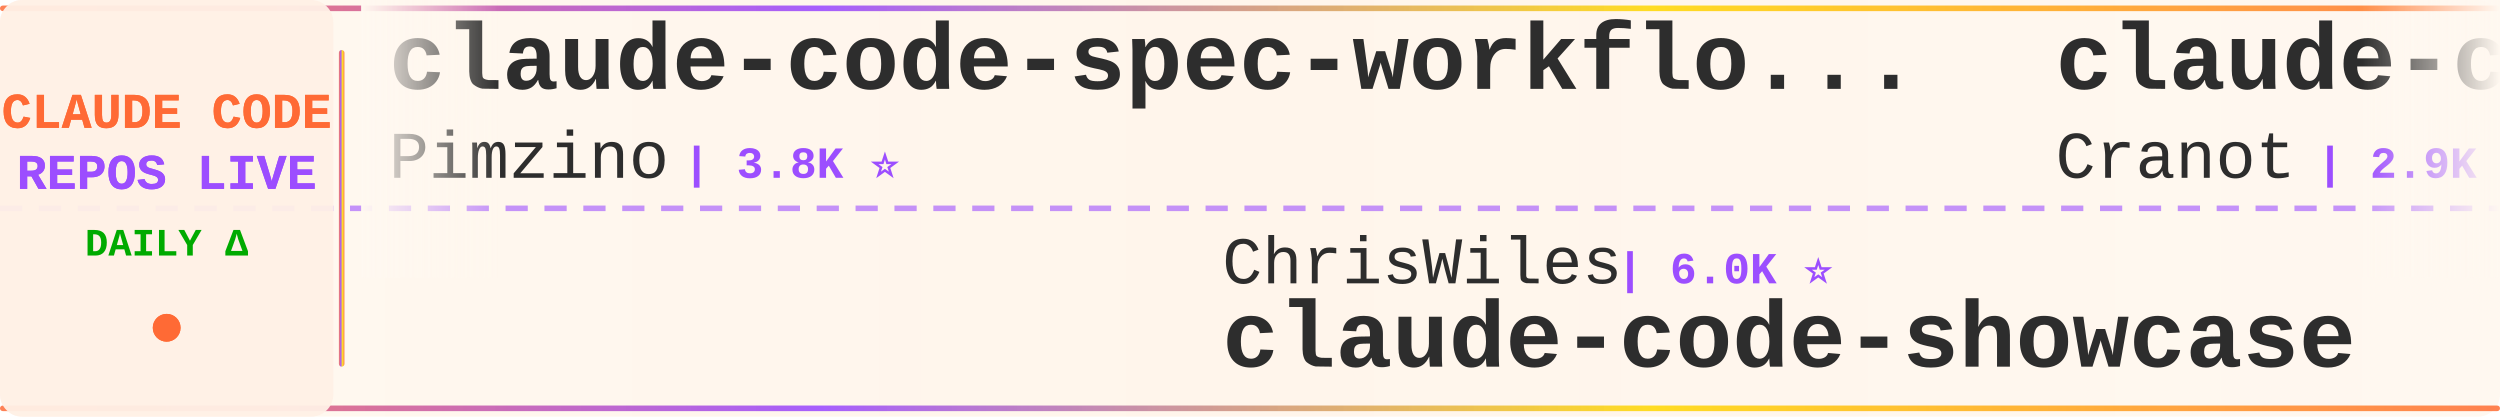
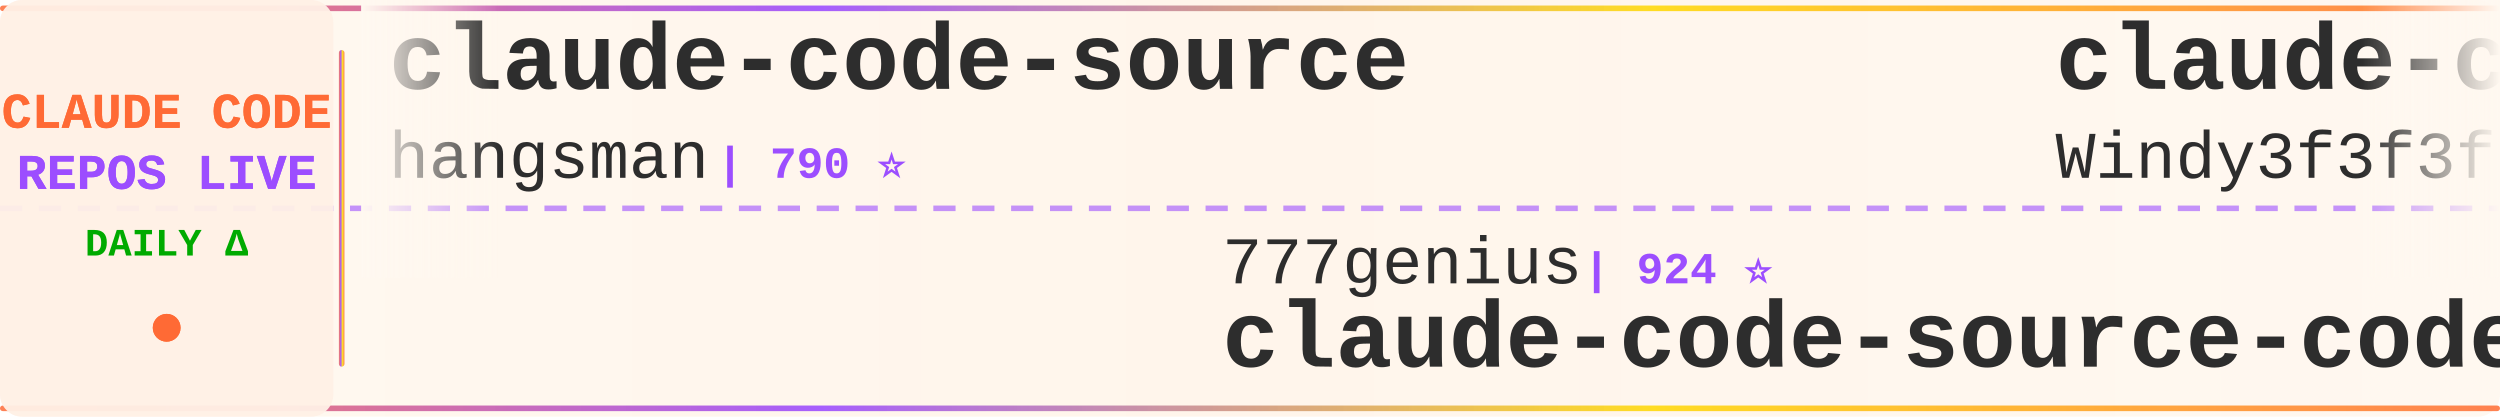
<svg xmlns="http://www.w3.org/2000/svg" width="900" height="150">
  <defs>
    <linearGradient id="tickerBg" x1="0%" y1="0%" x2="100%" y2="0%">
      <stop offset="0%" style="stop-color:#fff8f0;stop-opacity:0.98" />
      <stop offset="50%" style="stop-color:#fff5eb;stop-opacity:1" />
      <stop offset="100%" style="stop-color:#fff8f0;stop-opacity:0.98" />
    </linearGradient>
    <linearGradient id="borderGrad" x1="0%" y1="0%" x2="100%" y2="0%">
      <stop offset="0%" style="stop-color:#FF6B35;stop-opacity:0.85">
        <animate attributeName="stop-opacity" values="0.85;1;0.85" dur="2s" repeatCount="indefinite" />
      </stop>
      <stop offset="33%" style="stop-color:#9C4EFF;stop-opacity:0.9">
        <animate attributeName="stop-opacity" values="0.9;1;0.9" dur="2.2s" repeatCount="indefinite" />
      </stop>
      <stop offset="66%" style="stop-color:#FFD700;stop-opacity:0.85">
        <animate attributeName="stop-opacity" values="0.85;1;0.85" dur="1.8s" repeatCount="indefinite" />
      </stop>
      <stop offset="100%" style="stop-color:#FF6B35;stop-opacity:0.85">
        <animate attributeName="stop-opacity" values="0.85;1;0.85" dur="2s" repeatCount="indefinite" />
      </stop>
    </linearGradient>
    <filter id="textGlow">
      <feGaussianBlur stdDeviation="0.15" result="coloredBlur" />
      <feMerge>
        <feMergeNode in="coloredBlur" />
        <feMergeNode in="SourceGraphic" />
      </feMerge>
    </filter>
    <filter id="metricGlow">
      <feGaussianBlur stdDeviation="0.2" result="coloredBlur" />
      <feMerge>
        <feMergeNode in="coloredBlur" />
        <feMergeNode in="SourceGraphic" />
      </feMerge>
    </filter>
    <linearGradient id="leftFade" x1="0%" y1="0%" x2="100%" y2="0%">
      <stop offset="0%" style="stop-color:#fff8f0;stop-opacity:1" />
      <stop offset="100%" style="stop-color:#fff8f0;stop-opacity:0" />
    </linearGradient>
    <linearGradient id="rightFade" x1="0%" y1="0%" x2="100%" y2="0%">
      <stop offset="0%" style="stop-color:#fff8f0;stop-opacity:0" />
      <stop offset="100%" style="stop-color:#fff8f0;stop-opacity:1" />
    </linearGradient>
  </defs>
  <rect width="900" height="150" fill="url(#tickerBg)" rx="8" />
  <rect x="0" y="2" width="900" height="2" fill="url(#borderGrad)" rx="1" />
  <rect x="0" y="146" width="900" height="2" fill="url(#borderGrad)" rx="1" />
  <line x1="0" y1="75" x2="900" y2="75" stroke="#9C4EFF" stroke-width="2" stroke-dasharray="8 6" opacity="0.6" />
  <rect x="0" y="0" width="120" height="150" fill="#fff0e6" opacity="0.95" rx="8" />
  <text x="60" y="46" font-family="'Courier New', monospace" font-size="18" font-weight="bold" fill="#FF6B35" text-anchor="middle" filter="url(#textGlow)">
    CLAUDE CODE
  </text>
  <text x="60" y="68" font-family="'Courier New', monospace" font-size="18" font-weight="bold" fill="#9C4EFF" text-anchor="middle" filter="url(#textGlow)">
    REPOS LIVE
  </text>
  <text x="60" y="92" font-family="'Courier New', monospace" font-size="14" font-weight="bold" fill="#00aa00" text-anchor="middle">
    DAILY Δ
  </text>
  <circle cx="60" cy="118" r="5" fill="#FF6B35" filter="url(#metricGlow)">
    <animate attributeName="r" values="4;6;4" dur="1.5s" repeatCount="indefinite" />
    <animate attributeName="opacity" values="0.6;1;0.6" dur="1.5s" repeatCount="indefinite" />
  </circle>
  <rect x="122" y="18" width="2" height="114" fill="url(#borderGrad)" rx="1" />
  <clipPath id="tickerClip">
    <rect x="130" y="0" width="770" height="150" />
  </clipPath>
  <g clip-path="url(#tickerClip)">
    <g id="tickerItems">
      <animateTransform attributeName="transform" attributeType="XML" type="translate" from="0 0" to="-3000 0" dur="54s" repeatCount="indefinite" />
      <g transform="translate(0, 0)">
-         <text x="140" y="32" font-family="'Courier New', monospace" font-size="34" font-weight="bold" fill="#2d2d2d">claude-code-spec-workflo...</text>
-         <text x="140" y="64" font-family="'Courier New', monospace" font-size="24" font-weight="normal" fill="#2d2d2d" opacity="1.0">Pimzino</text>
-         <text x="246" y="64" font-family="'Courier New', monospace" font-size="16" font-weight="bold" fill="#9C4EFF"> | 3.8K ⭐</text>
+         <text x="140" y="32" font-family="'Courier New', monospace" font-size="34" font-weight="bold" fill="#2d2d2d">claude-code-source</text>
+         <text x="140" y="64" font-family="'Courier New', monospace" font-size="24" font-weight="normal" fill="#2d2d2d" opacity="1.0">hangsman</text>
+         <text x="258" y="64" font-family="'Courier New', monospace" font-size="16" font-weight="bold" fill="#9C4EFF"> | 790 ⭐</text>
      </g>
      <g transform="translate(300, 0)">
-         <text x="140" y="102" font-family="'Courier New', monospace" font-size="24" font-weight="normal" fill="#2d2d2d" opacity="1.0">ChrisWiles</text>
-         <text x="282" y="102" font-family="'Courier New', monospace" font-size="16" font-weight="bold" fill="#9C4EFF"> | 6.0K ⭐</text>
-         <text x="140" y="132" font-family="'Courier New', monospace" font-size="34" font-weight="bold" fill="#2d2d2d">claude-code-showcase</text>
+         <text x="140" y="102" font-family="'Courier New', monospace" font-size="24" font-weight="normal" fill="#2d2d2d" opacity="1.0">777genius</text>
+         <text x="270" y="102" font-family="'Courier New', monospace" font-size="16" font-weight="bold" fill="#9C4EFF"> | 924 ⭐</text>
+         <text x="140" y="132" font-family="'Courier New', monospace" font-size="34" font-weight="bold" fill="#2d2d2d">claude-code-source-code</text>
      </g>
      <g transform="translate(600, 0)">
-         <text x="140" y="32" font-family="'Courier New', monospace" font-size="34" font-weight="bold" fill="#2d2d2d">claude-code-guide</text>
-         <text x="140" y="64" font-family="'Courier New', monospace" font-size="24" font-weight="normal" fill="#2d2d2d" opacity="1.0">Cranot</text>
-         <text x="234" y="64" font-family="'Courier New', monospace" font-size="16" font-weight="bold" fill="#9C4EFF"> | 2.9K ⭐</text>
+         <text x="140" y="32" font-family="'Courier New', monospace" font-size="34" font-weight="bold" fill="#2d2d2d">claude-code-from-scratch</text>
+         <text x="140" y="64" font-family="'Courier New', monospace" font-size="24" font-weight="normal" fill="#2d2d2d" opacity="1.0">Windy3f3f3f3f</text>
+         <text x="318" y="64" font-family="'Courier New', monospace" font-size="16" font-weight="bold" fill="#9C4EFF"> | 2.5K ⭐</text>
      </g>
      <g transform="translate(900, 0)">
-         <text x="140" y="102" font-family="'Courier New', monospace" font-size="24" font-weight="normal" fill="#2d2d2d" opacity="1.0">Donchitos</text>
-         <text x="270" y="102" font-family="'Courier New', monospace" font-size="16" font-weight="bold" fill="#9C4EFF"> | 23.6K ⭐ +8</text>
-         <text x="140" y="132" font-family="'Courier New', monospace" font-size="34" font-weight="bold" fill="#2d2d2d">Claude-Code-Game-Studios</text>
+         <text x="140" y="102" font-family="'Courier New', monospace" font-size="24" font-weight="normal" fill="#2d2d2d" opacity="1.0">VoltAgent</text>
+         <text x="270" y="102" font-family="'Courier New', monospace" font-size="16" font-weight="bold" fill="#9C4EFF"> | 24.0K ⭐ +4</text>
+         <text x="140" y="132" font-family="'Courier New', monospace" font-size="34" font-weight="bold" fill="#2d2d2d">awesome-claude-code-suba...</text>
      </g>
      <g transform="translate(1200, 0)">
-         <text x="140" y="32" font-family="'Courier New', monospace" font-size="34" font-weight="bold" fill="#2d2d2d">claude-code-action</text>
-         <text x="140" y="64" font-family="'Courier New', monospace" font-size="24" font-weight="normal" fill="#2d2d2d" opacity="1.0">anthropics</text>
-         <text x="282" y="64" font-family="'Courier New', monospace" font-size="16" font-weight="bold" fill="#9C4EFF"> | 8.5K ⭐ -1</text>
+         <text x="140" y="32" font-family="'Courier New', monospace" font-size="34" font-weight="bold" fill="#2d2d2d">my-claude-code-setup</text>
+         <text x="140" y="64" font-family="'Courier New', monospace" font-size="24" font-weight="normal" fill="#2d2d2d" opacity="1.0">centminmod</text>
+         <text x="282" y="64" font-family="'Courier New', monospace" font-size="16" font-weight="bold" fill="#9C4EFF"> | 2.5K ⭐</text>
      </g>
      <g transform="translate(1500, 0)">
-         <text x="140" y="102" font-family="'Courier New', monospace" font-size="24" font-weight="normal" fill="#2d2d2d" opacity="1.0">AICoderTudou</text>
-         <text x="306" y="102" font-family="'Courier New', monospace" font-size="16" font-weight="bold" fill="#9C4EFF"> | 497 ⭐</text>
-         <text x="140" y="132" font-family="'Courier New', monospace" font-size="34" font-weight="bold" fill="#2d2d2d">claude-code-tudou</text>
+         <text x="140" y="102" font-family="'Courier New', monospace" font-size="24" font-weight="normal" fill="#2d2d2d" opacity="1.0">nicedreamzapp</text>
+         <text x="318" y="102" font-family="'Courier New', monospace" font-size="16" font-weight="bold" fill="#9C4EFF"> | 3.1K ⭐ +6</text>
+         <text x="140" y="132" font-family="'Courier New', monospace" font-size="34" font-weight="bold" fill="#2d2d2d">claude-code-local</text>
      </g>
      <g transform="translate(1800, 0)">
-         <text x="140" y="32" font-family="'Courier New', monospace" font-size="34" font-weight="bold" fill="#2d2d2d">claude-code-source</text>
-         <text x="140" y="64" font-family="'Courier New', monospace" font-size="24" font-weight="normal" fill="#2d2d2d" opacity="1.0">JrCx7scC</text>
-         <text x="258" y="64" font-family="'Courier New', monospace" font-size="16" font-weight="bold" fill="#9C4EFF"> | 372 ⭐</text>
+         <text x="140" y="32" font-family="'Courier New', monospace" font-size="34" font-weight="bold" fill="#2d2d2d">andrej-karpathy-skills</text>
+         <text x="140" y="64" font-family="'Courier New', monospace" font-size="24" font-weight="normal" fill="#2d2d2d" opacity="1.0">multica-ai</text>
+         <text x="282" y="64" font-family="'Courier New', monospace" font-size="16" font-weight="bold" fill="#9C4EFF"> | 199.8K ⭐ +60</text>
      </g>
      <g transform="translate(2100, 0)">
-         <text x="140" y="102" font-family="'Courier New', monospace" font-size="24" font-weight="normal" fill="#2d2d2d" opacity="1.0">jeremylongshore</text>
-         <text x="342" y="102" font-family="'Courier New', monospace" font-size="16" font-weight="bold" fill="#9C4EFF"> | 2.6K ⭐</text>
-         <text x="140" y="132" font-family="'Courier New', monospace" font-size="34" font-weight="bold" fill="#2d2d2d">claude-code-plugins-plus...</text>
+         <text x="140" y="102" font-family="'Courier New', monospace" font-size="24" font-weight="normal" fill="#2d2d2d" opacity="1.0">FlorianBruniaux</text>
+         <text x="342" y="102" font-family="'Courier New', monospace" font-size="16" font-weight="bold" fill="#9C4EFF"> | 5.7K ⭐ +1</text>
+         <text x="140" y="132" font-family="'Courier New', monospace" font-size="34" font-weight="bold" fill="#2d2d2d">claude-code-ultimate-gui...</text>
      </g>
      <g transform="translate(2400, 0)">
-         <text x="140" y="32" font-family="'Courier New', monospace" font-size="34" font-weight="bold" fill="#2d2d2d">claude-code-best-practic...</text>
-         <text x="140" y="64" font-family="'Courier New', monospace" font-size="24" font-weight="normal" fill="#2d2d2d" opacity="1.0">shanraisshan</text>
-         <text x="306" y="64" font-family="'Courier New', monospace" font-size="16" font-weight="bold" fill="#9C4EFF"> | 64.0K ⭐ +6</text>
+         <text x="140" y="32" font-family="'Courier New', monospace" font-size="34" font-weight="bold" fill="#2d2d2d">claude-code-source-code-...</text>
+         <text x="140" y="64" font-family="'Courier New', monospace" font-size="24" font-weight="normal" fill="#2d2d2d" opacity="1.0">ghuntley</text>
+         <text x="258" y="64" font-family="'Courier New', monospace" font-size="16" font-weight="bold" fill="#9C4EFF"> | 987 ⭐</text>
      </g>
      <g transform="translate(2700, 0)">
-         <text x="140" y="102" font-family="'Courier New', monospace" font-size="24" font-weight="normal" fill="#2d2d2d" opacity="1.0">pedrohcgs</text>
-         <text x="270" y="102" font-family="'Courier New', monospace" font-size="16" font-weight="bold" fill="#9C4EFF"> | 1.4K ⭐ +1</text>
-         <text x="140" y="132" font-family="'Courier New', monospace" font-size="34" font-weight="bold" fill="#2d2d2d">claude-code-my-workflow</text>
+         <text x="140" y="102" font-family="'Courier New', monospace" font-size="24" font-weight="normal" fill="#2d2d2d" opacity="1.0">OneRedOak</text>
+         <text x="270" y="102" font-family="'Courier New', monospace" font-size="16" font-weight="bold" fill="#9C4EFF"> | 3.9K ⭐</text>
+         <text x="140" y="132" font-family="'Courier New', monospace" font-size="34" font-weight="bold" fill="#2d2d2d">claude-code-workflows</text>
      </g>
      <g transform="translate(3000, 0)">
-         <text x="140" y="32" font-family="'Courier New', monospace" font-size="34" font-weight="bold" fill="#2d2d2d">claude-code-spec-workflo...</text>
-         <text x="140" y="64" font-family="'Courier New', monospace" font-size="24" font-weight="normal" fill="#2d2d2d" opacity="1.0">Pimzino</text>
-         <text x="246" y="64" font-family="'Courier New', monospace" font-size="16" font-weight="bold" fill="#9C4EFF"> | 3.8K ⭐</text>
+         <text x="140" y="32" font-family="'Courier New', monospace" font-size="34" font-weight="bold" fill="#2d2d2d">claude-code-source</text>
+         <text x="140" y="64" font-family="'Courier New', monospace" font-size="24" font-weight="normal" fill="#2d2d2d" opacity="1.0">hangsman</text>
+         <text x="258" y="64" font-family="'Courier New', monospace" font-size="16" font-weight="bold" fill="#9C4EFF"> | 790 ⭐</text>
      </g>
      <g transform="translate(3300, 0)">
-         <text x="140" y="102" font-family="'Courier New', monospace" font-size="24" font-weight="normal" fill="#2d2d2d" opacity="1.0">ChrisWiles</text>
-         <text x="282" y="102" font-family="'Courier New', monospace" font-size="16" font-weight="bold" fill="#9C4EFF"> | 6.0K ⭐</text>
-         <text x="140" y="132" font-family="'Courier New', monospace" font-size="34" font-weight="bold" fill="#2d2d2d">claude-code-showcase</text>
+         <text x="140" y="102" font-family="'Courier New', monospace" font-size="24" font-weight="normal" fill="#2d2d2d" opacity="1.0">777genius</text>
+         <text x="270" y="102" font-family="'Courier New', monospace" font-size="16" font-weight="bold" fill="#9C4EFF"> | 924 ⭐</text>
+         <text x="140" y="132" font-family="'Courier New', monospace" font-size="34" font-weight="bold" fill="#2d2d2d">claude-code-source-code</text>
      </g>
      <g transform="translate(3600, 0)">
-         <text x="140" y="32" font-family="'Courier New', monospace" font-size="34" font-weight="bold" fill="#2d2d2d">claude-code-guide</text>
-         <text x="140" y="64" font-family="'Courier New', monospace" font-size="24" font-weight="normal" fill="#2d2d2d" opacity="1.0">Cranot</text>
-         <text x="234" y="64" font-family="'Courier New', monospace" font-size="16" font-weight="bold" fill="#9C4EFF"> | 2.9K ⭐</text>
+         <text x="140" y="32" font-family="'Courier New', monospace" font-size="34" font-weight="bold" fill="#2d2d2d">claude-code-from-scratch</text>
+         <text x="140" y="64" font-family="'Courier New', monospace" font-size="24" font-weight="normal" fill="#2d2d2d" opacity="1.0">Windy3f3f3f3f</text>
+         <text x="318" y="64" font-family="'Courier New', monospace" font-size="16" font-weight="bold" fill="#9C4EFF"> | 2.5K ⭐</text>
      </g>
      <g transform="translate(3900, 0)">
-         <text x="140" y="102" font-family="'Courier New', monospace" font-size="24" font-weight="normal" fill="#2d2d2d" opacity="1.0">Donchitos</text>
-         <text x="270" y="102" font-family="'Courier New', monospace" font-size="16" font-weight="bold" fill="#9C4EFF"> | 23.6K ⭐ +8</text>
-         <text x="140" y="132" font-family="'Courier New', monospace" font-size="34" font-weight="bold" fill="#2d2d2d">Claude-Code-Game-Studios</text>
+         <text x="140" y="102" font-family="'Courier New', monospace" font-size="24" font-weight="normal" fill="#2d2d2d" opacity="1.0">VoltAgent</text>
+         <text x="270" y="102" font-family="'Courier New', monospace" font-size="16" font-weight="bold" fill="#9C4EFF"> | 24.0K ⭐ +4</text>
+         <text x="140" y="132" font-family="'Courier New', monospace" font-size="34" font-weight="bold" fill="#2d2d2d">awesome-claude-code-suba...</text>
      </g>
    </g>
  </g>
  <rect x="130" y="0" width="50" height="100" fill="url(#leftFade)" />
  <rect x="850" y="0" width="50" height="100" fill="url(#rightFade)" />
</svg>
